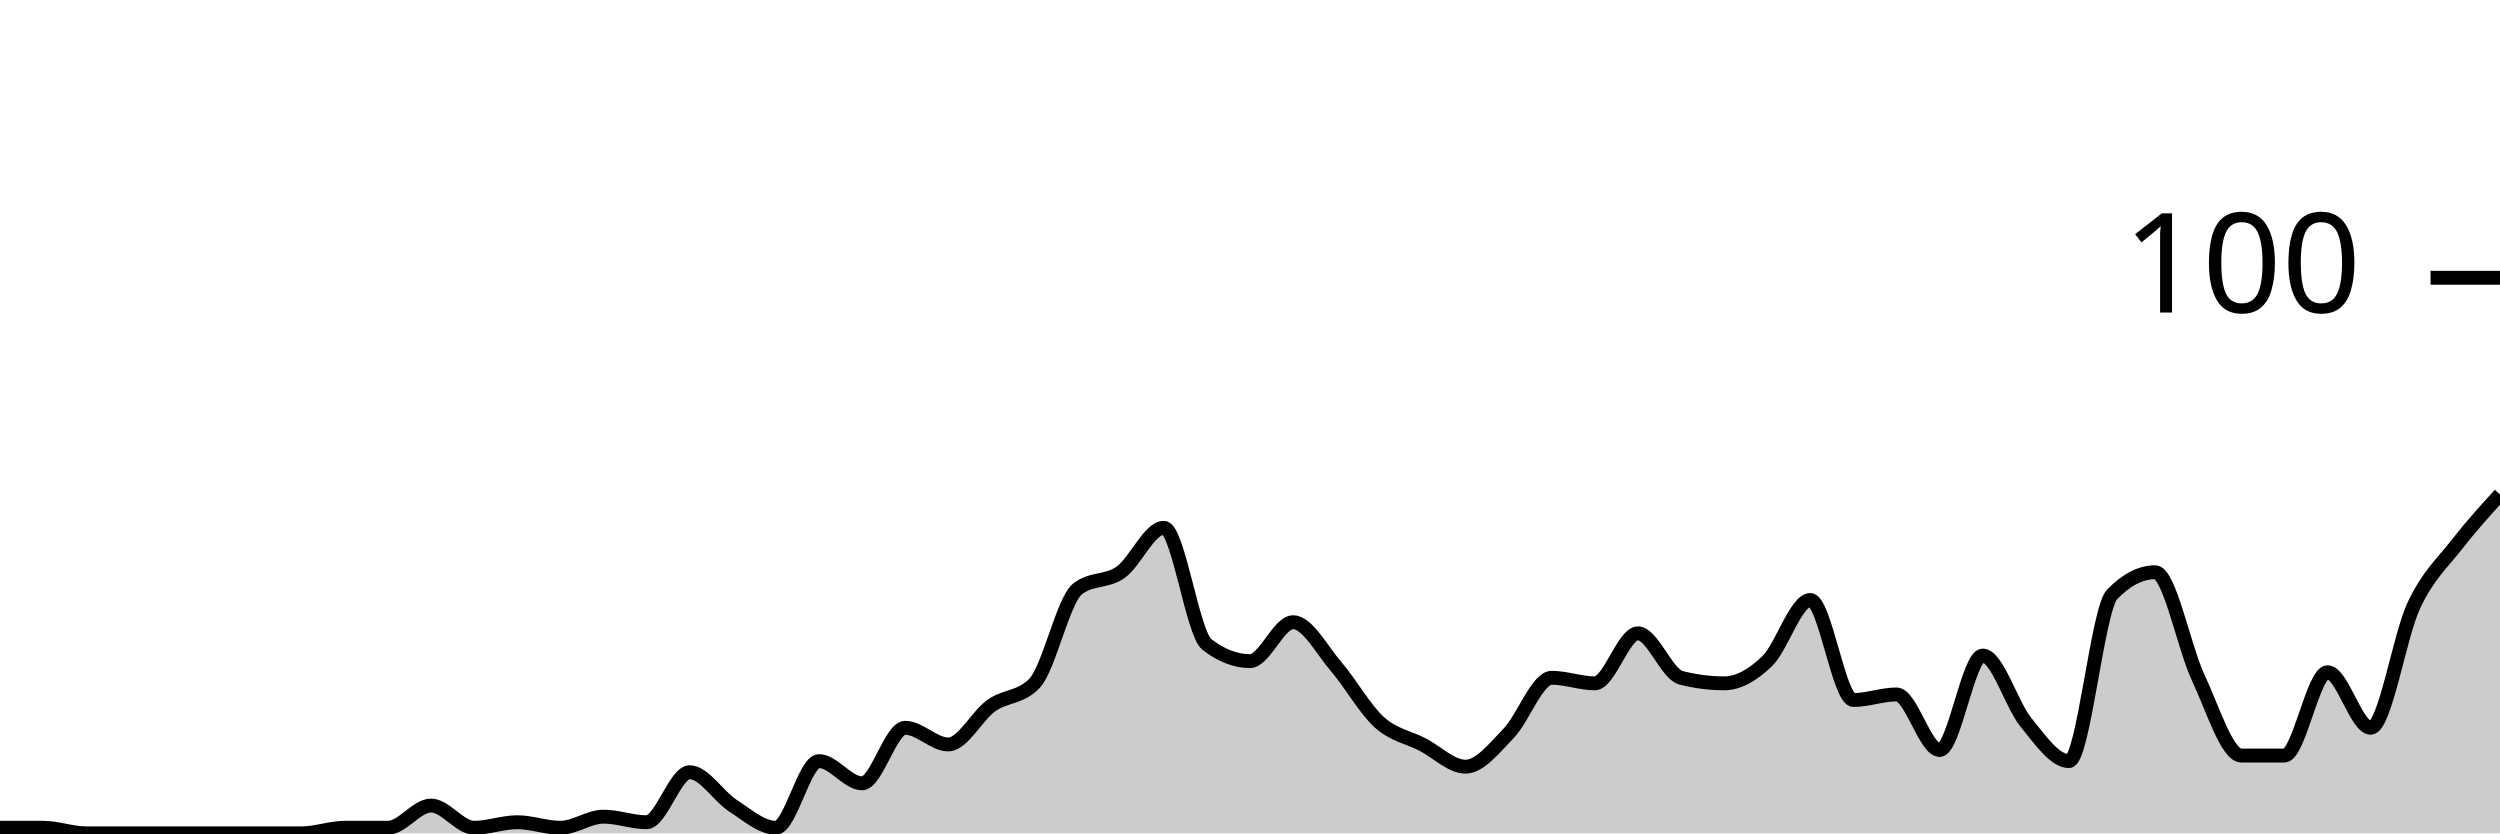
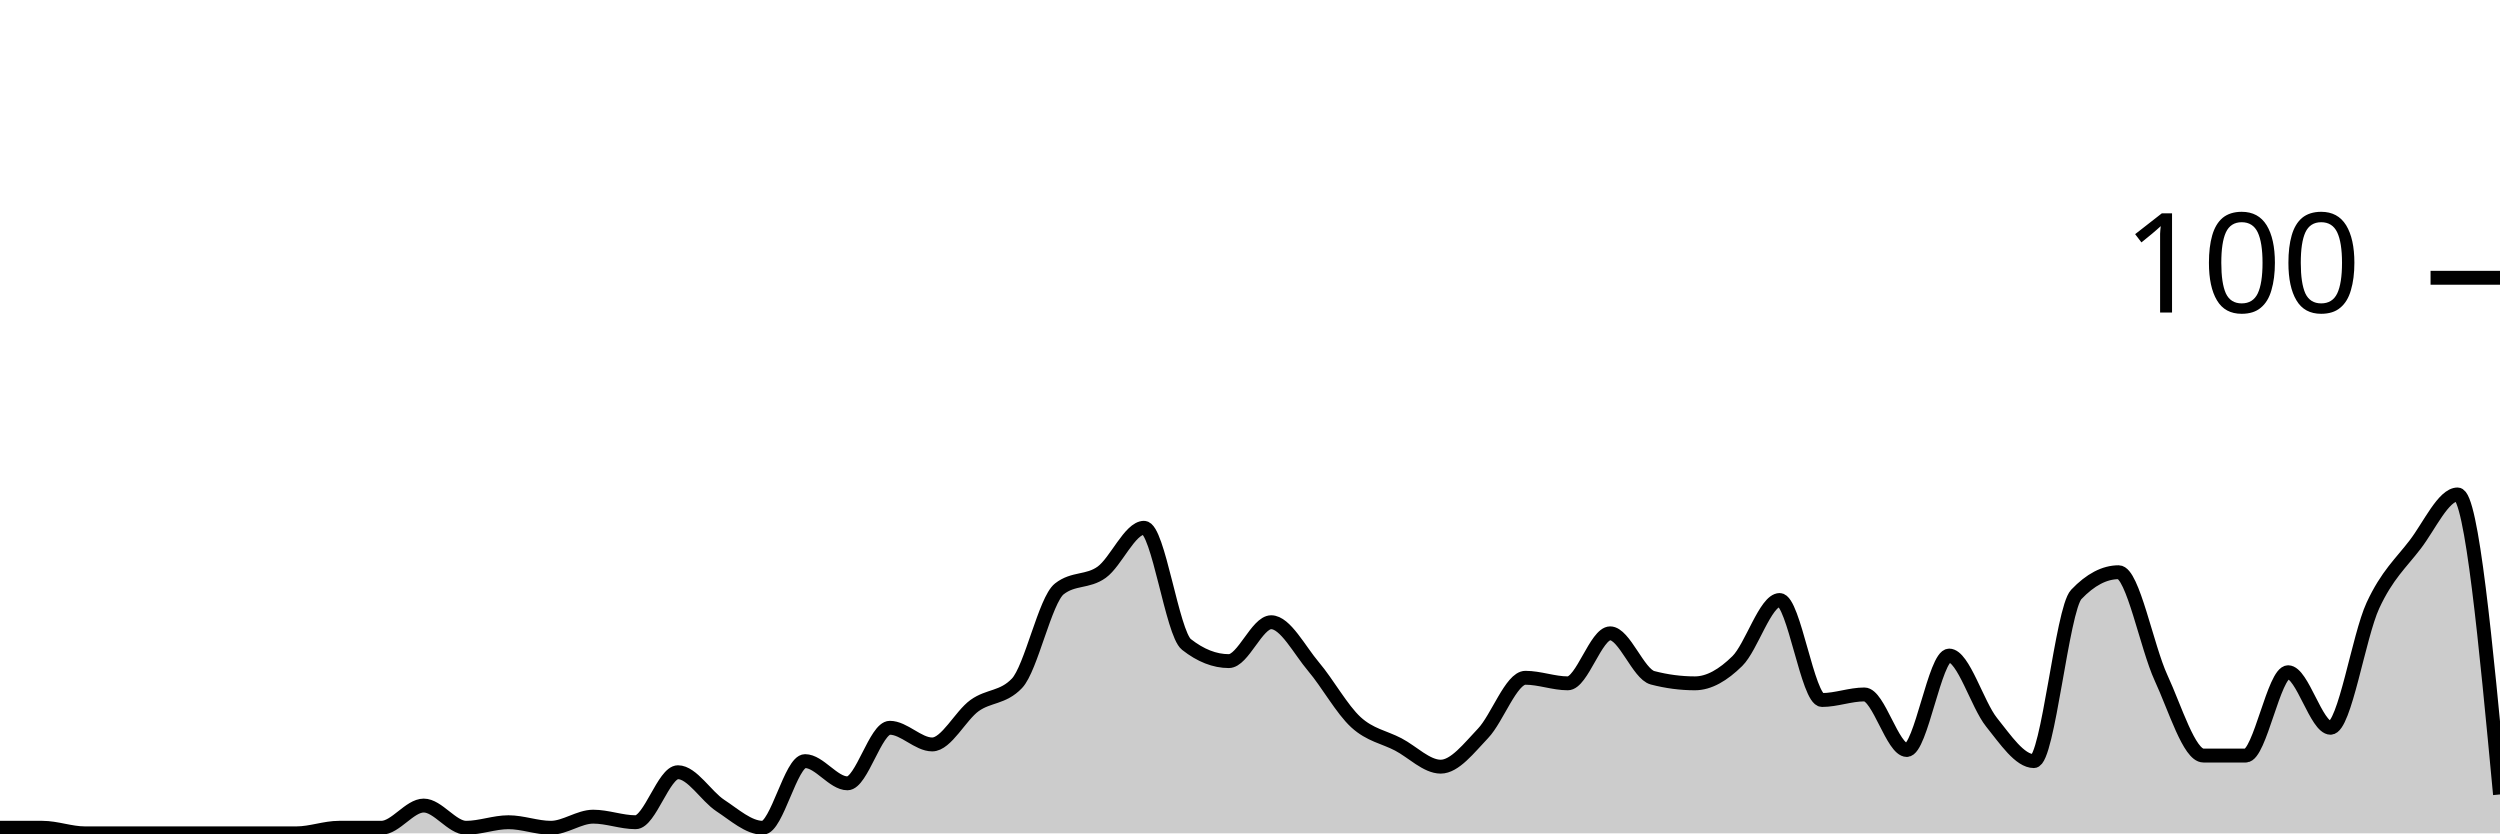
<svg xmlns="http://www.w3.org/2000/svg" viewBox="0 0 180 60">
  <g transform="translate(0,20)">
-     <path class="area" fill="rgba(0, 0, 0, 0.2)" d="M0,39.6C1.034,39.6,2.069,39.6,3.103,39.6C4.138,39.6,5.172,40,6.207,40C7.241,40,8.276,40,9.31,40C10.345,40,11.379,40,12.414,40C13.448,40,14.483,40,15.517,40C16.552,40,17.586,40,18.621,40C19.655,40,20.69,40,21.724,40C22.759,40,23.793,39.6,24.828,39.6C25.862,39.6,26.897,39.6,27.931,39.6C28.966,39.6,30,38,31.034,38C32.069,38,33.103,39.6,34.138,39.6C35.172,39.6,36.207,39.2,37.241,39.2C38.276,39.2,39.31,39.6,40.345,39.6C41.379,39.6,42.414,38.8,43.448,38.8C44.483,38.8,45.517,39.2,46.552,39.2C47.586,39.2,48.621,35.6,49.655,35.6C50.69,35.6,51.724,37.333,52.759,38C53.793,38.667,54.828,39.6,55.862,39.6C56.897,39.6,57.931,34.8,58.966,34.8C60,34.8,61.034,36.4,62.069,36.4C63.103,36.4,64.138,32.4,65.172,32.4C66.207,32.4,67.241,33.6,68.276,33.6C69.31,33.6,70.345,31.533,71.379,30.8C72.414,30.067,73.448,30.267,74.483,29.2C75.517,28.133,76.552,23.2,77.586,22.4C78.621,21.6,79.655,21.933,80.69,21.2C81.724,20.467,82.759,18,83.793,18C84.828,18,85.862,25.6,86.897,26.4C87.931,27.2,88.966,27.6,90,27.6C91.034,27.6,92.069,24.8,93.103,24.8C94.138,24.8,95.172,26.8,96.207,28C97.241,29.2,98.276,31.067,99.31,32C100.345,32.933,101.379,33.067,102.414,33.6C103.448,34.133,104.483,35.2,105.517,35.2C106.552,35.2,107.586,33.867,108.621,32.8C109.655,31.733,110.69,28.8,111.724,28.8C112.759,28.8,113.793,29.2,114.828,29.2C115.862,29.2,116.897,25.6,117.931,25.6C118.966,25.6,120,28.533,121.034,28.8C122.069,29.067,123.103,29.2,124.138,29.2C125.172,29.2,126.207,28.6,127.241,27.6C128.276,26.6,129.31,23.2,130.345,23.2C131.379,23.2,132.414,30.4,133.448,30.4C134.483,30.4,135.517,30,136.552,30C137.586,30,138.621,34,139.655,34C140.69,34,141.724,27.2,142.759,27.2C143.793,27.2,144.828,30.733,145.862,32C146.897,33.267,147.931,34.8,148.966,34.8C150,34.8,151.034,23.867,152.069,22.8C153.103,21.733,154.138,21.2,155.172,21.2C156.207,21.2,157.241,26.6,158.276,28.8C159.31,31,160.345,34.4,161.379,34.4C162.414,34.4,163.448,34.4,164.483,34.4C165.517,34.4,166.552,28.4,167.586,28.4C168.621,28.4,169.655,32.4,170.69,32.4C171.724,32.4,172.759,25.8,173.793,23.6C174.828,21.4,175.862,20.533,176.897,19.2C177.931,17.867,178.966,16.733,180,15.6L180,40C178.966,40,177.931,40,176.897,40C175.862,40,174.828,40,173.793,40C172.759,40,171.724,40,170.69,40C169.655,40,168.621,40,167.586,40C166.552,40,165.517,40,164.483,40C163.448,40,162.414,40,161.379,40C160.345,40,159.31,40,158.276,40C157.241,40,156.207,40,155.172,40C154.138,40,153.103,40,152.069,40C151.034,40,150,40,148.966,40C147.931,40,146.897,40,145.862,40C144.828,40,143.793,40,142.759,40C141.724,40,140.69,40,139.655,40C138.621,40,137.586,40,136.552,40C135.517,40,134.483,40,133.448,40C132.414,40,131.379,40,130.345,40C129.31,40,128.276,40,127.241,40C126.207,40,125.172,40,124.138,40C123.103,40,122.069,40,121.034,40C120,40,118.966,40,117.931,40C116.897,40,115.862,40,114.828,40C113.793,40,112.759,40,111.724,40C110.69,40,109.655,40,108.621,40C107.586,40,106.552,40,105.517,40C104.483,40,103.448,40,102.414,40C101.379,40,100.345,40,99.31,40C98.276,40,97.241,40,96.207,40C95.172,40,94.138,40,93.103,40C92.069,40,91.034,40,90,40C88.966,40,87.931,40,86.897,40C85.862,40,84.828,40,83.793,40C82.759,40,81.724,40,80.69,40C79.655,40,78.621,40,77.586,40C76.552,40,75.517,40,74.483,40C73.448,40,72.414,40,71.379,40C70.345,40,69.31,40,68.276,40C67.241,40,66.207,40,65.172,40C64.138,40,63.103,40,62.069,40C61.034,40,60,40,58.966,40C57.931,40,56.897,40,55.862,40C54.828,40,53.793,40,52.759,40C51.724,40,50.69,40,49.655,40C48.621,40,47.586,40,46.552,40C45.517,40,44.483,40,43.448,40C42.414,40,41.379,40,40.345,40C39.31,40,38.276,40,37.241,40C36.207,40,35.172,40,34.138,40C33.103,40,32.069,40,31.034,40C30,40,28.966,40,27.931,40C26.897,40,25.862,40,24.828,40C23.793,40,22.759,40,21.724,40C20.69,40,19.655,40,18.621,40C17.586,40,16.552,40,15.517,40C14.483,40,13.448,40,12.414,40C11.379,40,10.345,40,9.31,40C8.276,40,7.241,40,6.207,40C5.172,40,4.138,40,3.103,40C2.069,40,1.034,40,0,40Z" />
-     <path class="line" stroke="black" fill="none" d="M0,39.6C1.034,39.6,2.069,39.6,3.103,39.6C4.138,39.6,5.172,40,6.207,40C7.241,40,8.276,40,9.31,40C10.345,40,11.379,40,12.414,40C13.448,40,14.483,40,15.517,40C16.552,40,17.586,40,18.621,40C19.655,40,20.69,40,21.724,40C22.759,40,23.793,39.6,24.828,39.6C25.862,39.6,26.897,39.6,27.931,39.6C28.966,39.6,30,38,31.034,38C32.069,38,33.103,39.6,34.138,39.6C35.172,39.6,36.207,39.2,37.241,39.2C38.276,39.2,39.31,39.6,40.345,39.6C41.379,39.6,42.414,38.8,43.448,38.8C44.483,38.8,45.517,39.2,46.552,39.2C47.586,39.2,48.621,35.6,49.655,35.6C50.69,35.6,51.724,37.333,52.759,38C53.793,38.667,54.828,39.6,55.862,39.6C56.897,39.6,57.931,34.8,58.966,34.8C60,34.8,61.034,36.4,62.069,36.4C63.103,36.4,64.138,32.4,65.172,32.4C66.207,32.4,67.241,33.6,68.276,33.6C69.31,33.6,70.345,31.533,71.379,30.8C72.414,30.067,73.448,30.267,74.483,29.2C75.517,28.133,76.552,23.2,77.586,22.4C78.621,21.6,79.655,21.933,80.69,21.2C81.724,20.467,82.759,18,83.793,18C84.828,18,85.862,25.6,86.897,26.4C87.931,27.2,88.966,27.6,90,27.6C91.034,27.6,92.069,24.8,93.103,24.8C94.138,24.8,95.172,26.8,96.207,28C97.241,29.2,98.276,31.067,99.31,32C100.345,32.933,101.379,33.067,102.414,33.6C103.448,34.133,104.483,35.2,105.517,35.2C106.552,35.2,107.586,33.867,108.621,32.8C109.655,31.733,110.69,28.8,111.724,28.8C112.759,28.8,113.793,29.2,114.828,29.2C115.862,29.2,116.897,25.6,117.931,25.6C118.966,25.6,120,28.533,121.034,28.8C122.069,29.067,123.103,29.2,124.138,29.2C125.172,29.2,126.207,28.6,127.241,27.6C128.276,26.6,129.31,23.2,130.345,23.2C131.379,23.2,132.414,30.4,133.448,30.4C134.483,30.4,135.517,30,136.552,30C137.586,30,138.621,34,139.655,34C140.69,34,141.724,27.2,142.759,27.2C143.793,27.2,144.828,30.733,145.862,32C146.897,33.267,147.931,34.8,148.966,34.8C150,34.8,151.034,23.867,152.069,22.8C153.103,21.733,154.138,21.2,155.172,21.2C156.207,21.2,157.241,26.6,158.276,28.8C159.31,31,160.345,34.4,161.379,34.4C162.414,34.4,163.448,34.4,164.483,34.4C165.517,34.4,166.552,28.4,167.586,28.4C168.621,28.4,169.655,32.4,170.69,32.4C171.724,32.4,172.759,25.8,173.793,23.6C174.828,21.4,175.862,20.533,176.897,19.2C177.931,17.867,178.966,16.733,180,15.6" />
+     <path class="area" fill="rgba(0, 0, 0, 0.2)" d="M0,39.6C1.017,39.6,2.034,39.6,3.051,39.6C4.068,39.6,5.085,40,6.102,40C7.119,40,8.136,40,9.153,40C10.169,40,11.186,40,12.203,40C13.22,40,14.237,40,15.254,40C16.271,40,17.288,40,18.305,40C19.322,40,20.339,40,21.356,40C22.373,40,23.39,39.6,24.407,39.6C25.424,39.6,26.441,39.6,27.458,39.6C28.475,39.6,29.492,38,30.508,38C31.525,38,32.542,39.6,33.559,39.6C34.576,39.6,35.593,39.2,36.61,39.2C37.627,39.2,38.644,39.6,39.661,39.6C40.678,39.6,41.695,38.8,42.712,38.8C43.729,38.8,44.746,39.2,45.763,39.2C46.78,39.2,47.797,35.6,48.814,35.6C49.831,35.6,50.847,37.333,51.864,38C52.881,38.667,53.898,39.6,54.915,39.6C55.932,39.6,56.949,34.8,57.966,34.8C58.983,34.8,60,36.4,61.017,36.4C62.034,36.4,63.051,32.4,64.068,32.4C65.085,32.4,66.102,33.6,67.119,33.6C68.136,33.6,69.153,31.533,70.169,30.8C71.186,30.067,72.203,30.267,73.22,29.2C74.237,28.133,75.254,23.2,76.271,22.4C77.288,21.6,78.305,21.933,79.322,21.2C80.339,20.467,81.356,18,82.373,18C83.39,18,84.407,25.6,85.424,26.4C86.441,27.2,87.458,27.6,88.475,27.6C89.492,27.6,90.508,24.8,91.525,24.8C92.542,24.8,93.559,26.8,94.576,28C95.593,29.2,96.61,31.067,97.627,32C98.644,32.933,99.661,33.067,100.678,33.6C101.695,34.133,102.712,35.2,103.729,35.2C104.746,35.2,105.763,33.867,106.78,32.8C107.797,31.733,108.814,28.8,109.831,28.8C110.847,28.8,111.864,29.2,112.881,29.2C113.898,29.2,114.915,25.6,115.932,25.6C116.949,25.6,117.966,28.533,118.983,28.8C120,29.067,121.017,29.2,122.034,29.2C123.051,29.2,124.068,28.6,125.085,27.6C126.102,26.6,127.119,23.2,128.136,23.2C129.153,23.2,130.169,30.4,131.186,30.4C132.203,30.4,133.22,30,134.237,30C135.254,30,136.271,34,137.288,34C138.305,34,139.322,27.2,140.339,27.2C141.356,27.2,142.373,30.733,143.39,32C144.407,33.267,145.424,34.8,146.441,34.8C147.458,34.8,148.475,23.867,149.492,22.8C150.508,21.733,151.525,21.2,152.542,21.2C153.559,21.2,154.576,26.6,155.593,28.8C156.61,31,157.627,34.4,158.644,34.4C159.661,34.4,160.678,34.4,161.695,34.4C162.712,34.4,163.729,28.4,164.746,28.4C165.763,28.4,166.78,32.4,167.797,32.4C168.814,32.4,169.831,25.8,170.847,23.6C171.864,21.4,172.881,20.533,173.898,19.2C174.915,17.867,175.932,15.6,176.949,15.6C177.966,15.6,178.983,26.4,180,37.2L180,40C178.983,40,177.966,40,176.949,40C175.932,40,174.915,40,173.898,40C172.881,40,171.864,40,170.847,40C169.831,40,168.814,40,167.797,40C166.78,40,165.763,40,164.746,40C163.729,40,162.712,40,161.695,40C160.678,40,159.661,40,158.644,40C157.627,40,156.61,40,155.593,40C154.576,40,153.559,40,152.542,40C151.525,40,150.508,40,149.492,40C148.475,40,147.458,40,146.441,40C145.424,40,144.407,40,143.39,40C142.373,40,141.356,40,140.339,40C139.322,40,138.305,40,137.288,40C136.271,40,135.254,40,134.237,40C133.22,40,132.203,40,131.186,40C130.169,40,129.153,40,128.136,40C127.119,40,126.102,40,125.085,40C124.068,40,123.051,40,122.034,40C121.017,40,120,40,118.983,40C117.966,40,116.949,40,115.932,40C114.915,40,113.898,40,112.881,40C111.864,40,110.847,40,109.831,40C108.814,40,107.797,40,106.78,40C105.763,40,104.746,40,103.729,40C102.712,40,101.695,40,100.678,40C99.661,40,98.644,40,97.627,40C96.61,40,95.593,40,94.576,40C93.559,40,92.542,40,91.525,40C90.508,40,89.492,40,88.475,40C87.458,40,86.441,40,85.424,40C84.407,40,83.39,40,82.373,40C81.356,40,80.339,40,79.322,40C78.305,40,77.288,40,76.271,40C75.254,40,74.237,40,73.22,40C72.203,40,71.186,40,70.169,40C69.153,40,68.136,40,67.119,40C66.102,40,65.085,40,64.068,40C63.051,40,62.034,40,61.017,40C60,40,58.983,40,57.966,40C56.949,40,55.932,40,54.915,40C53.898,40,52.881,40,51.864,40C50.847,40,49.831,40,48.814,40C47.797,40,46.78,40,45.763,40C44.746,40,43.729,40,42.712,40C41.695,40,40.678,40,39.661,40C38.644,40,37.627,40,36.61,40C35.593,40,34.576,40,33.559,40C32.542,40,31.525,40,30.508,40C29.492,40,28.475,40,27.458,40C26.441,40,25.424,40,24.407,40C23.39,40,22.373,40,21.356,40C20.339,40,19.322,40,18.305,40C17.288,40,16.271,40,15.254,40C14.237,40,13.22,40,12.203,40C11.186,40,10.169,40,9.153,40C8.136,40,7.119,40,6.102,40C5.085,40,4.068,40,3.051,40C2.034,40,1.017,40,0,40Z" />
+     <path class="line" stroke="black" fill="none" d="M0,39.6C1.017,39.6,2.034,39.6,3.051,39.6C4.068,39.6,5.085,40,6.102,40C7.119,40,8.136,40,9.153,40C10.169,40,11.186,40,12.203,40C13.22,40,14.237,40,15.254,40C16.271,40,17.288,40,18.305,40C19.322,40,20.339,40,21.356,40C22.373,40,23.39,39.6,24.407,39.6C25.424,39.6,26.441,39.6,27.458,39.6C28.475,39.6,29.492,38,30.508,38C31.525,38,32.542,39.6,33.559,39.6C34.576,39.6,35.593,39.2,36.61,39.2C37.627,39.2,38.644,39.6,39.661,39.6C40.678,39.6,41.695,38.8,42.712,38.8C43.729,38.8,44.746,39.2,45.763,39.2C46.78,39.2,47.797,35.6,48.814,35.6C49.831,35.6,50.847,37.333,51.864,38C52.881,38.667,53.898,39.6,54.915,39.6C55.932,39.6,56.949,34.8,57.966,34.8C58.983,34.8,60,36.4,61.017,36.4C62.034,36.4,63.051,32.4,64.068,32.4C65.085,32.4,66.102,33.6,67.119,33.6C68.136,33.6,69.153,31.533,70.169,30.8C71.186,30.067,72.203,30.267,73.22,29.2C74.237,28.133,75.254,23.2,76.271,22.4C77.288,21.6,78.305,21.933,79.322,21.2C80.339,20.467,81.356,18,82.373,18C83.39,18,84.407,25.6,85.424,26.4C86.441,27.2,87.458,27.6,88.475,27.6C89.492,27.6,90.508,24.8,91.525,24.8C92.542,24.8,93.559,26.8,94.576,28C95.593,29.2,96.61,31.067,97.627,32C98.644,32.933,99.661,33.067,100.678,33.6C101.695,34.133,102.712,35.2,103.729,35.2C104.746,35.2,105.763,33.867,106.78,32.8C107.797,31.733,108.814,28.8,109.831,28.8C110.847,28.8,111.864,29.2,112.881,29.2C113.898,29.2,114.915,25.6,115.932,25.6C116.949,25.6,117.966,28.533,118.983,28.8C120,29.067,121.017,29.2,122.034,29.2C123.051,29.2,124.068,28.6,125.085,27.6C126.102,26.6,127.119,23.2,128.136,23.2C129.153,23.2,130.169,30.4,131.186,30.4C132.203,30.4,133.22,30,134.237,30C135.254,30,136.271,34,137.288,34C138.305,34,139.322,27.2,140.339,27.2C141.356,27.2,142.373,30.733,143.39,32C144.407,33.267,145.424,34.8,146.441,34.8C147.458,34.8,148.475,23.867,149.492,22.8C150.508,21.733,151.525,21.2,152.542,21.2C153.559,21.2,154.576,26.6,155.593,28.8C156.61,31,157.627,34.4,158.644,34.4C159.661,34.4,160.678,34.4,161.695,34.4C162.712,34.4,163.729,28.4,164.746,28.4C165.763,28.4,166.78,32.4,167.797,32.4C168.814,32.4,169.831,25.8,170.847,23.6C171.864,21.4,172.881,20.533,173.898,19.2C174.915,17.867,175.932,15.6,176.949,15.6C177.966,15.6,178.983,26.4,180,37.2" />
    <path class="axis-ceiling" stroke-width="1" stroke="black" fill="none" d="M175,0L180,0" />
    <text class="axis-ceiling-label" font-family="sans-serif" text-anchor="end" font-size="10px" x="170" y="2.5">100</text>
  </g>
</svg>
